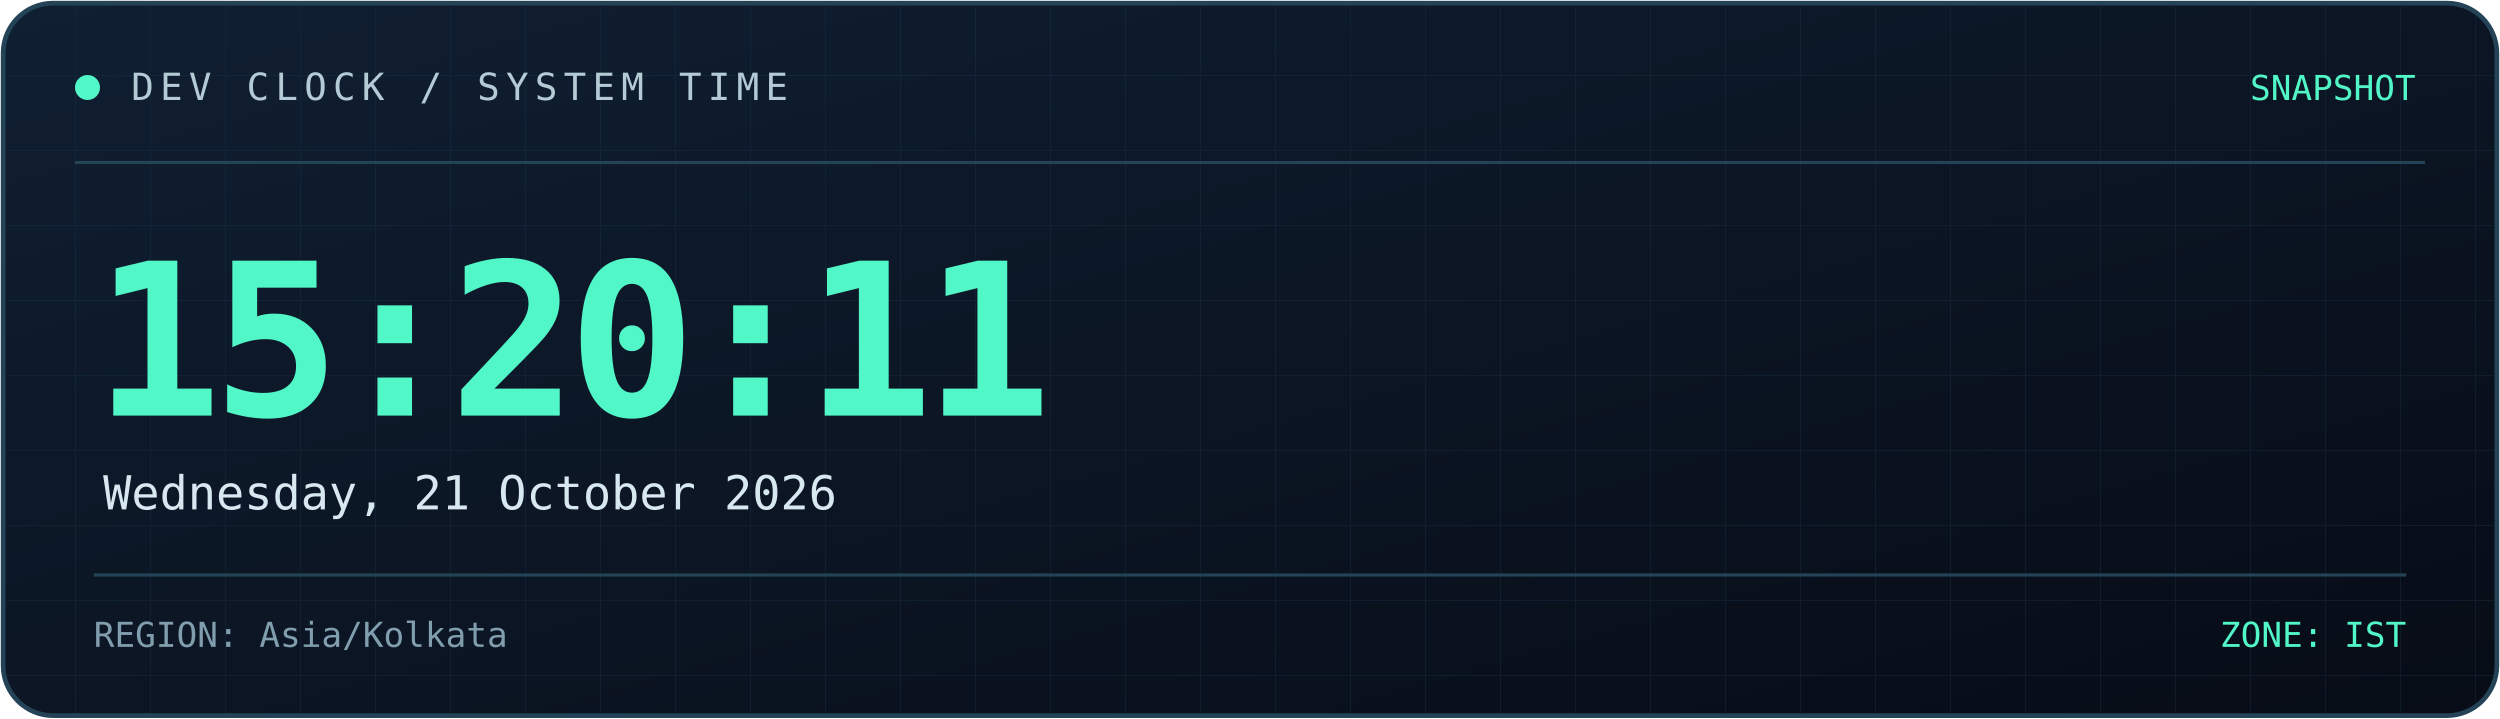
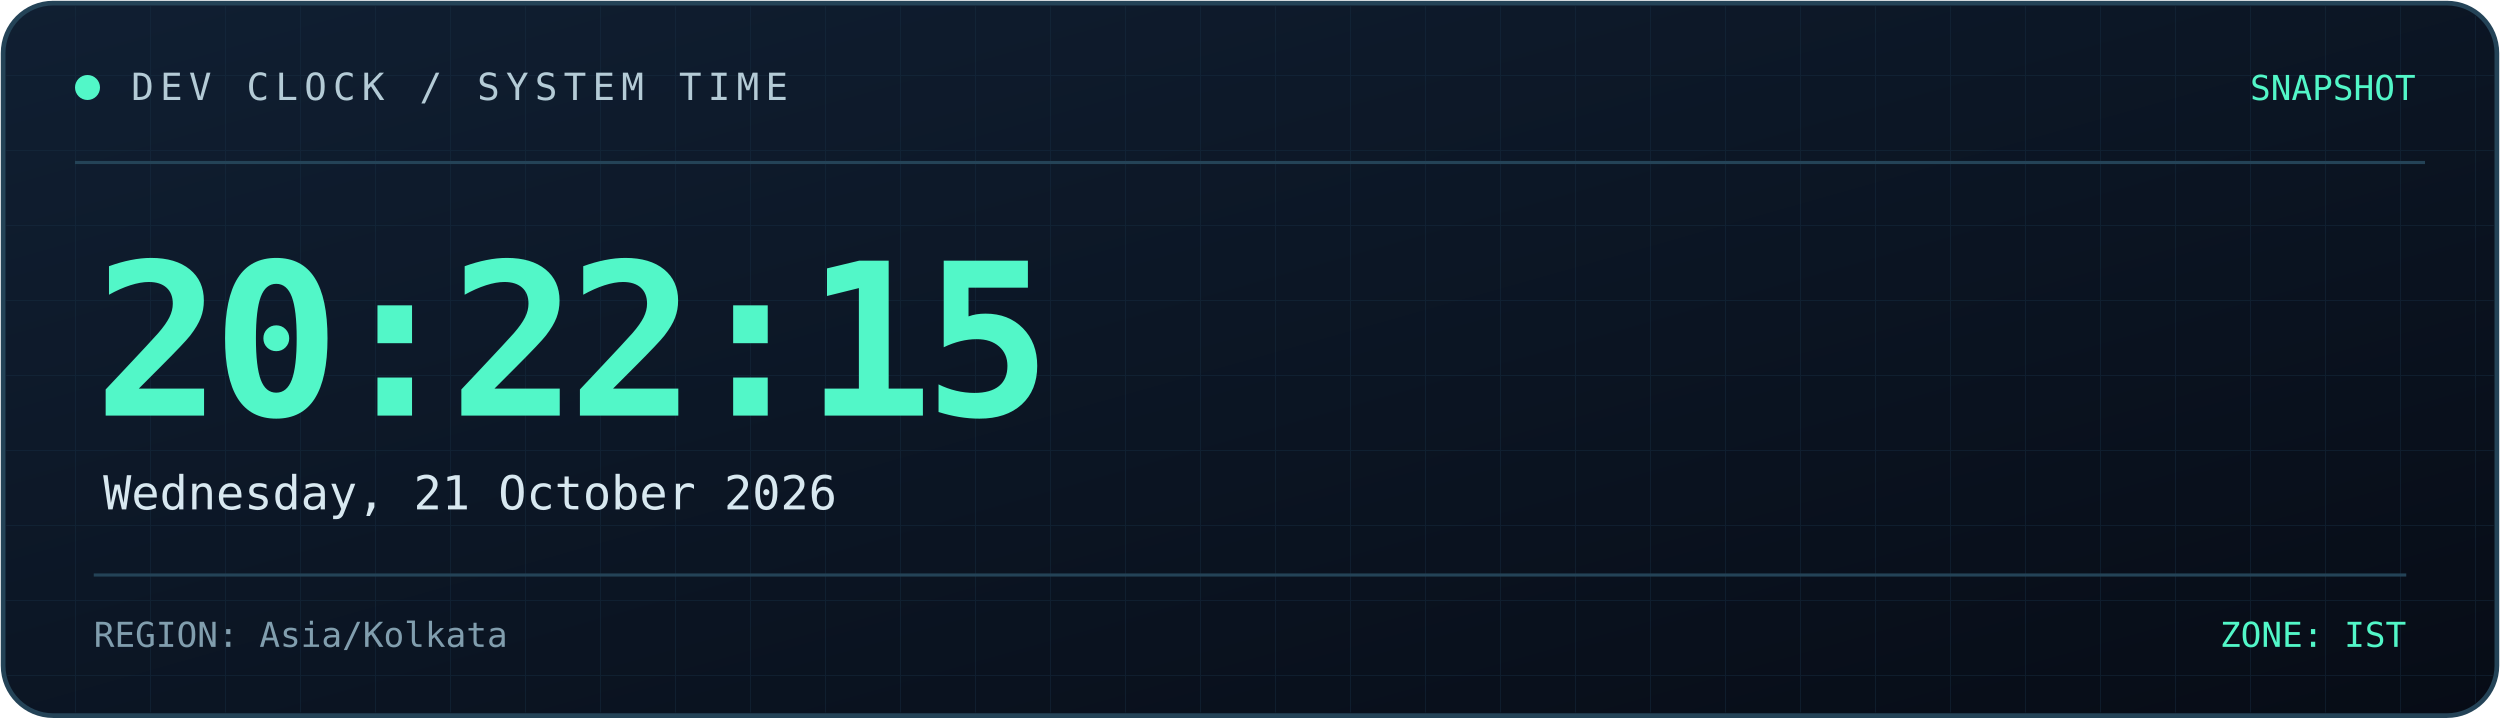
<svg xmlns="http://www.w3.org/2000/svg" width="800" height="230" viewBox="0 0 800 230" role="img" aria-labelledby="title desc">
  <defs>
    <linearGradient id="bg" x1="0" y1="0" x2="1" y2="1">
      <stop offset="0%" stop-color="#101f32" />
      <stop offset="100%" stop-color="#070c16" />
    </linearGradient>
    <linearGradient id="line" x1="0" y1="0" x2="1" y2="0">
      <stop offset="0%" stop-color="#52f7c8" />
      <stop offset="100%" stop-color="#398bff" />
    </linearGradient>
    <pattern id="grid" width="24" height="24" patternUnits="userSpaceOnUse">
      <path d="M24 0H0V24" fill="none" stroke="#173044" stroke-width="0.6" />
    </pattern>
  </defs>
  <rect x="1" y="1" width="798" height="228" rx="16" fill="url(#bg)" stroke="#244357" stroke-width="1.5" />
  <rect x="2" y="2" width="796" height="226" rx="15" fill="url(#grid)" opacity="0.45" />
  <path d="M24 52H776" stroke="#244357" />
  <path d="M24 53H185" stroke="url(#line)" stroke-width="2" />
  <circle cx="28" cy="28" r="4" fill="#52f7c8" />
  <text x="42" y="32" fill="#b4cbd6" font-size="12" font-family="monospace" letter-spacing="2">
    DEV CLOCK / SYSTEM TIME
  </text>
  <text x="773" y="32" text-anchor="end" fill="#52f7c8" font-size="11" font-family="monospace">
    SNAPSHOT
  </text>
  <text x="30" y="133" fill="#52f7c8" font-size="68" font-weight="700" font-family="monospace" letter-spacing="-3">
-     15:20:11
+     20:22:15
  </text>
  <text x="33" y="163" fill="#d8e8f0" font-size="15" font-family="monospace">
    Wednesday, 21 October 2026
  </text>
  <path d="M30 184H770" stroke="#244357" />
  <text x="30" y="207" fill="#819eae" font-size="11" font-family="monospace">
    REGION: Asia/Kolkata
  </text>
  <text x="770" y="207" text-anchor="end" fill="#52f7c8" font-size="11" font-family="monospace">
    ZONE: IST
  </text>
</svg>
